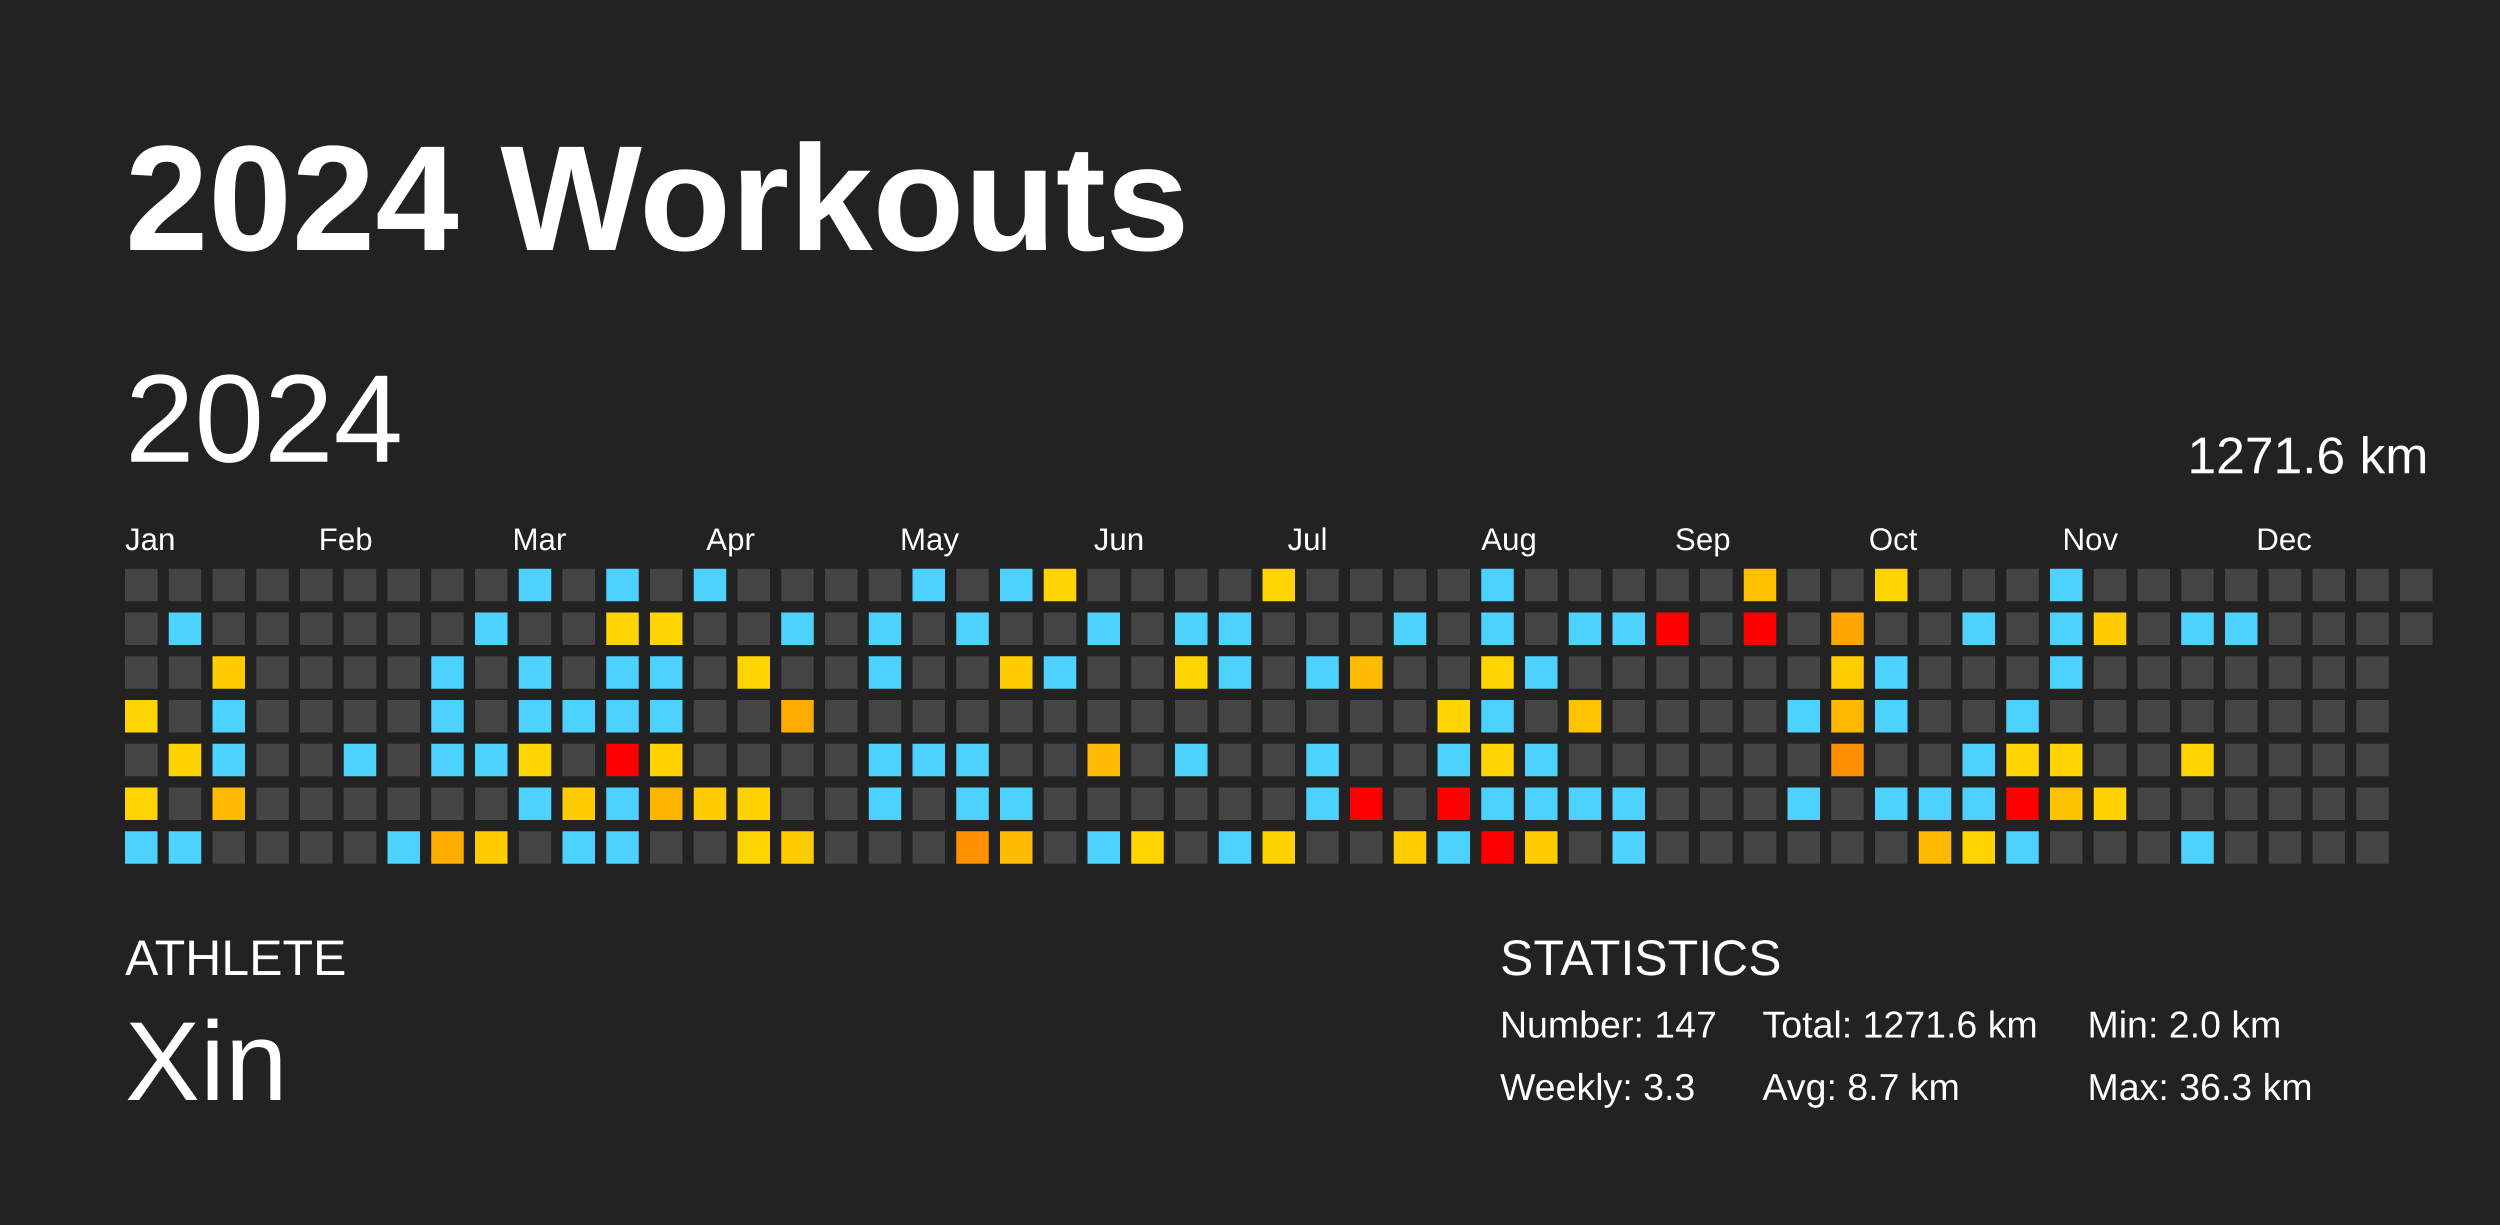
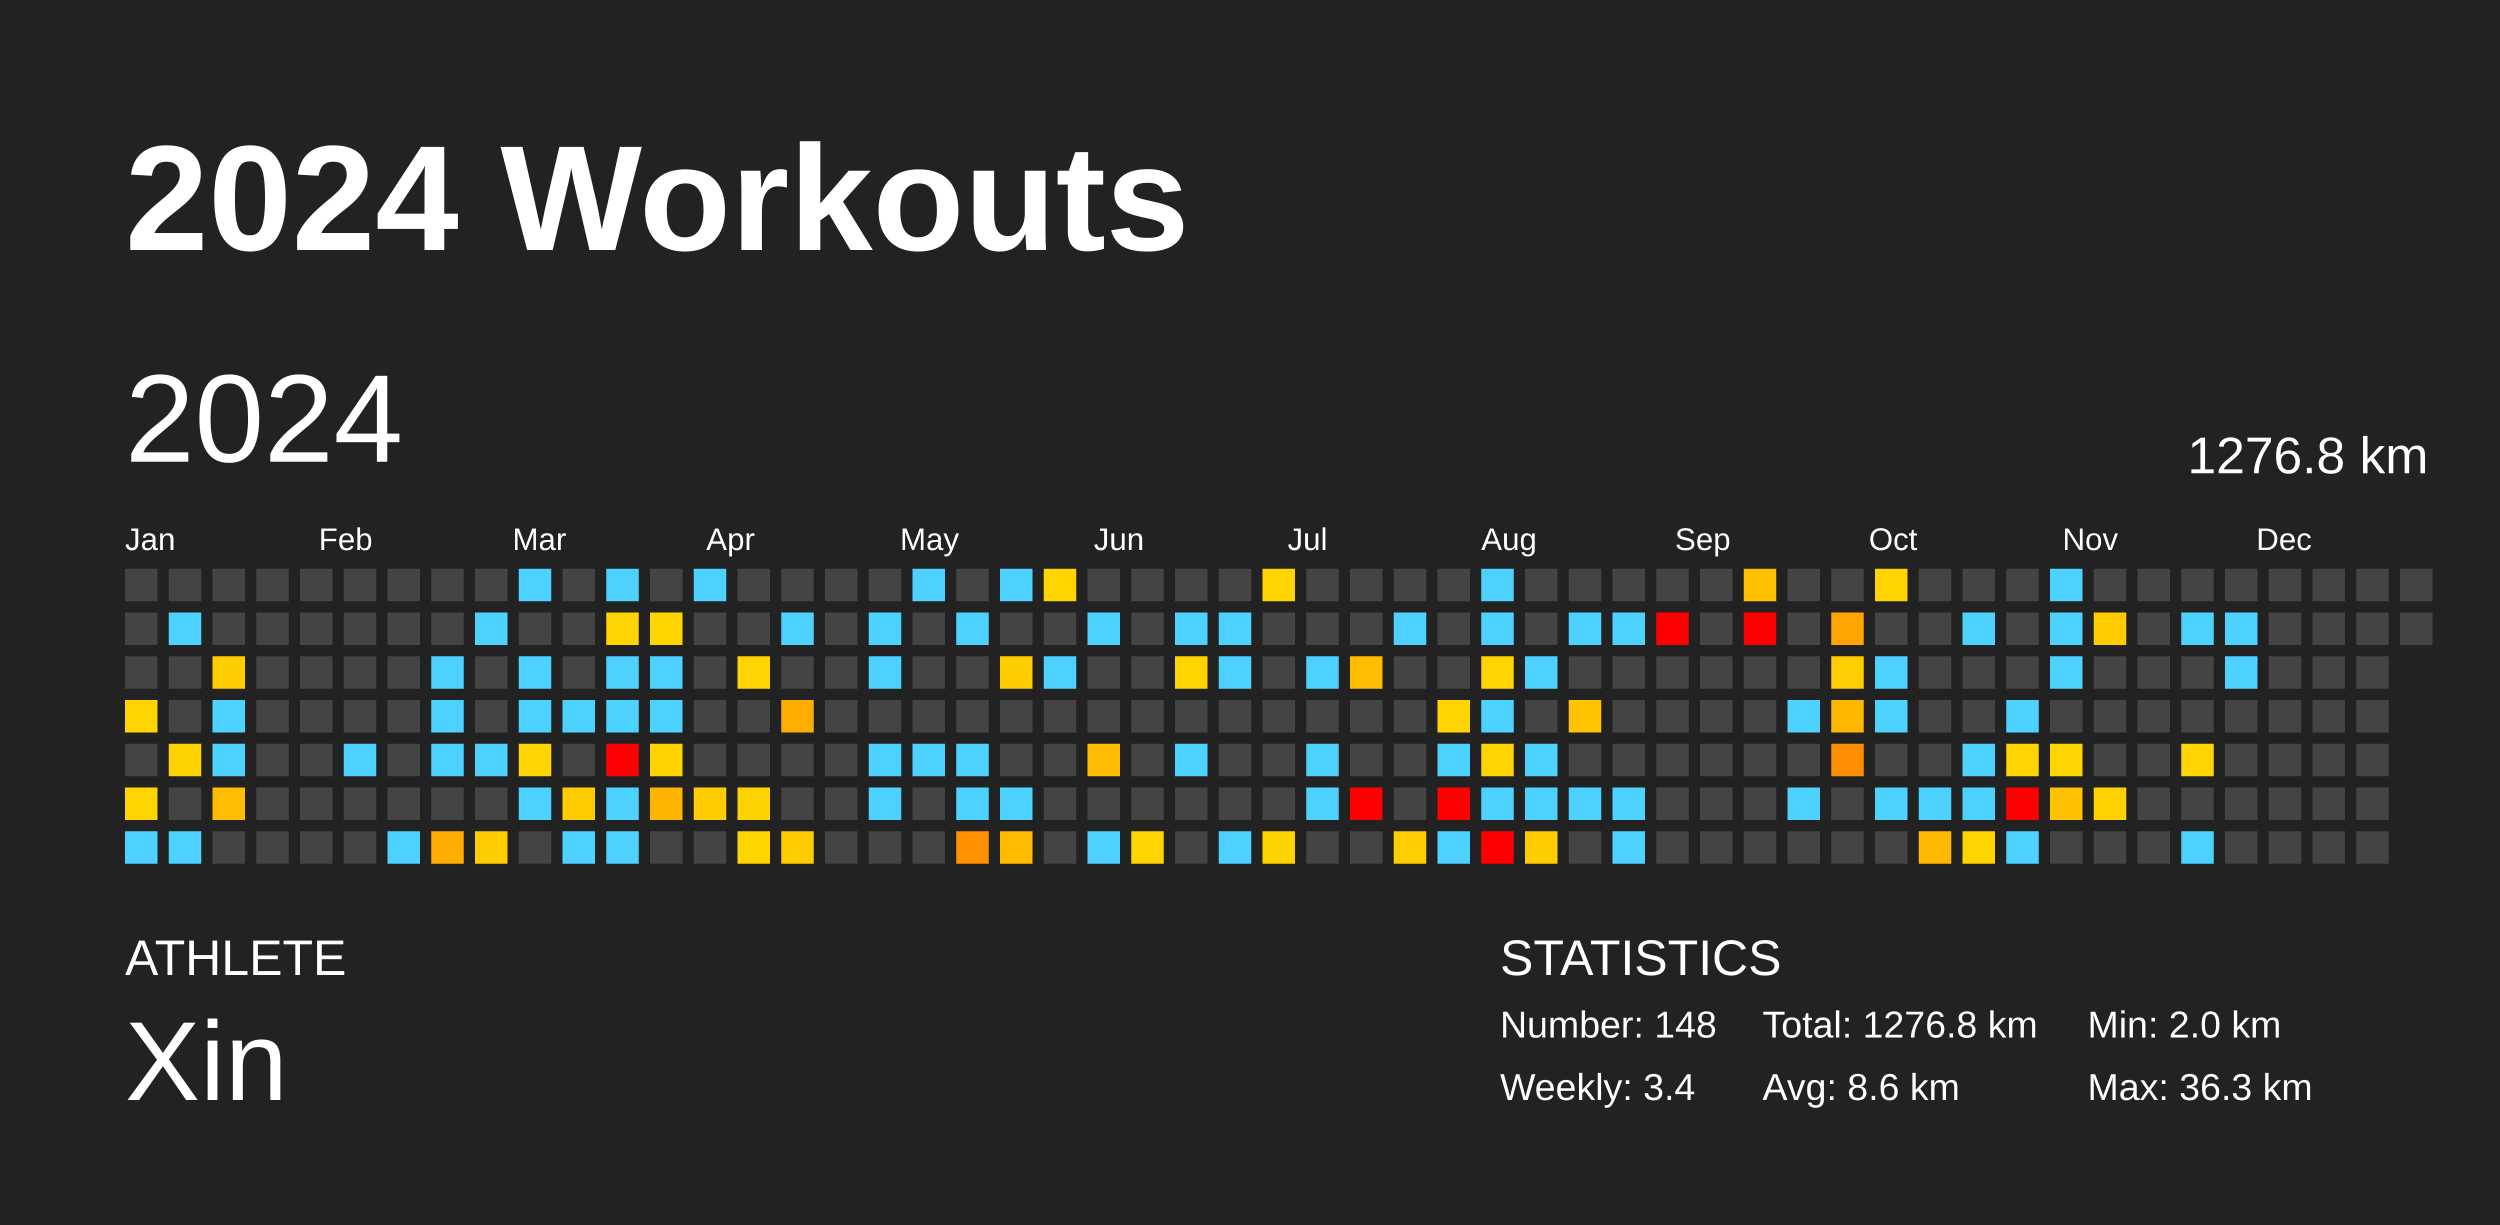
<svg xmlns="http://www.w3.org/2000/svg" baseProfile="full" height="98mm" version="1.1" viewBox="0,0,200,98" width="200mm">
  <defs />
  <rect fill="#222222" height="98" width="200" x="0" y="0" />
  <text fill="#FFFFFF" style="font-size:12px; font-family:Arial; font-weight:bold;" x="10" y="20">2024 Workouts</text>
  <text fill="#FFFFFF" style="font-size:4px; font-family:Arial" x="10" y="78">ATHLETE</text>
  <text fill="#FFFFFF" style="font-size:9px; font-family:Arial" x="10" y="88">Xin</text>
  <text fill="#FFFFFF" style="font-size:4px; font-family:Arial" x="120" y="78">STATISTICS</text>
-   <text fill="#FFFFFF" style="font-size:3px; font-family:Arial" x="120" y="83">Number: 147</text>
-   <text fill="#FFFFFF" style="font-size:3px; font-family:Arial" x="120" y="88">Weekly: 3.3</text>
-   <text fill="#FFFFFF" style="font-size:3px; font-family:Arial" x="141" y="83">Total: 1271.6 km</text>
-   <text fill="#FFFFFF" style="font-size:3px; font-family:Arial" x="141" y="88">Avg: 8.7 km</text>
+   <text fill="#FFFFFF" style="font-size:3px; font-family:Arial" x="120" y="83">Number: 148</text>
+   <text fill="#FFFFFF" style="font-size:3px; font-family:Arial" x="120" y="88">Weekly: 3.4</text>
+   <text fill="#FFFFFF" style="font-size:3px; font-family:Arial" x="141" y="83">Total: 1276.8 km</text>
+   <text fill="#FFFFFF" style="font-size:3px; font-family:Arial" x="141" y="88">Avg: 8.6 km</text>
  <text fill="#FFFFFF" style="font-size:3px; font-family:Arial" x="167" y="83">Min: 2.0 km</text>
  <text fill="#FFFFFF" style="font-size:3px; font-family:Arial" x="167" y="88">Max: 36.3 km</text>
  <text dominant-baseline="hanging" fill="#FFFFFF" style="font-size:10.0px; font-family:Arial;" x="10" y="30">2024</text>
-   <text dominant-baseline="hanging" fill="#FFFFFF" style="font-size:4.125px; font-family:Arial;" x="175" y="35">1271.6 km</text>
+   <text dominant-baseline="hanging" fill="#FFFFFF" style="font-size:4.125px; font-family:Arial;" x="175" y="35">1276.8 km</text>
  <text fill="#FFFFFF" style="font-size:2.5px; font-family:Arial" x="10.0" y="44">Jan</text>
  <text fill="#FFFFFF" style="font-size:2.5px; font-family:Arial" x="25.5" y="44">Feb</text>
  <text fill="#FFFFFF" style="font-size:2.5px; font-family:Arial" x="41.0" y="44">Mar</text>
  <text fill="#FFFFFF" style="font-size:2.5px; font-family:Arial" x="56.5" y="44">Apr</text>
  <text fill="#FFFFFF" style="font-size:2.5px; font-family:Arial" x="72.0" y="44">May</text>
  <text fill="#FFFFFF" style="font-size:2.5px; font-family:Arial" x="87.5" y="44">Jun</text>
  <text fill="#FFFFFF" style="font-size:2.5px; font-family:Arial" x="103.0" y="44">Jul</text>
  <text fill="#FFFFFF" style="font-size:2.5px; font-family:Arial" x="118.5" y="44">Aug</text>
  <text fill="#FFFFFF" style="font-size:2.5px; font-family:Arial" x="134.0" y="44">Sep</text>
  <text fill="#FFFFFF" style="font-size:2.5px; font-family:Arial" x="149.5" y="44">Oct</text>
  <text fill="#FFFFFF" style="font-size:2.5px; font-family:Arial" x="165.0" y="44">Nov</text>
  <text fill="#FFFFFF" style="font-size:2.5px; font-family:Arial" x="180.5" y="44">Dec</text>
  <rect fill="#444444" height="2.6" width="2.6" x="10.0" y="45.5" />
  <rect fill="#444444" height="2.6" width="2.6" x="10.0" y="49.0" />
  <rect fill="#444444" height="2.6" width="2.6" x="10.0" y="52.5" />
  <rect fill="#ffd400" height="2.6" width="2.6" x="10.0" y="56.0" />
  <rect fill="#444444" height="2.6" width="2.6" x="10.0" y="59.5" />
  <rect fill="#ffd400" height="2.6" width="2.6" x="10.0" y="63.0" />
  <rect fill="#4dd2ff" height="2.6" width="2.6" x="10.0" y="66.5" />
  <rect fill="#444444" height="2.6" width="2.6" x="13.5" y="45.5" />
  <rect fill="#4dd2ff" height="2.6" width="2.6" x="13.5" y="49.0" />
  <rect fill="#444444" height="2.6" width="2.6" x="13.5" y="52.5" />
  <rect fill="#444444" height="2.6" width="2.6" x="13.5" y="56.0" />
  <rect fill="#ffd300" height="2.6" width="2.6" x="13.5" y="59.5" />
  <rect fill="#444444" height="2.6" width="2.6" x="13.5" y="63.0" />
  <rect fill="#4dd2ff" height="2.6" width="2.6" x="13.5" y="66.5" />
  <rect fill="#444444" height="2.6" width="2.6" x="17.0" y="45.5" />
  <rect fill="#444444" height="2.6" width="2.6" x="17.0" y="49.0" />
  <rect fill="#ffcc00" height="2.6" width="2.6" x="17.0" y="52.5" />
  <rect fill="#4dd2ff" height="2.6" width="2.6" x="17.0" y="56.0" />
  <rect fill="#4dd2ff" height="2.6" width="2.6" x="17.0" y="59.5" />
  <rect fill="#ffbc00" height="2.6" width="2.6" x="17.0" y="63.0" />
  <rect fill="#444444" height="2.6" width="2.6" x="17.0" y="66.5" />
  <rect fill="#444444" height="2.6" width="2.6" x="20.5" y="45.5" />
  <rect fill="#444444" height="2.6" width="2.6" x="20.5" y="49.0" />
  <rect fill="#444444" height="2.6" width="2.6" x="20.5" y="52.5" />
  <rect fill="#444444" height="2.6" width="2.6" x="20.5" y="56.0" />
  <rect fill="#444444" height="2.6" width="2.6" x="20.5" y="59.5" />
  <rect fill="#444444" height="2.6" width="2.6" x="20.5" y="63.0" />
  <rect fill="#444444" height="2.6" width="2.6" x="20.5" y="66.5" />
  <rect fill="#444444" height="2.6" width="2.6" x="24.0" y="45.5" />
  <rect fill="#444444" height="2.6" width="2.6" x="24.0" y="49.0" />
  <rect fill="#444444" height="2.6" width="2.6" x="24.0" y="52.5" />
  <rect fill="#444444" height="2.6" width="2.6" x="24.0" y="56.0" />
  <rect fill="#444444" height="2.6" width="2.6" x="24.0" y="59.5" />
  <rect fill="#444444" height="2.6" width="2.6" x="24.0" y="63.0" />
  <rect fill="#444444" height="2.6" width="2.6" x="24.0" y="66.5" />
  <rect fill="#444444" height="2.6" width="2.6" x="27.5" y="45.5" />
  <rect fill="#444444" height="2.6" width="2.6" x="27.5" y="49.0" />
  <rect fill="#444444" height="2.6" width="2.6" x="27.5" y="52.5" />
  <rect fill="#444444" height="2.6" width="2.6" x="27.5" y="56.0" />
  <rect fill="#4dd2ff" height="2.6" width="2.6" x="27.5" y="59.5" />
  <rect fill="#444444" height="2.6" width="2.6" x="27.5" y="63.0" />
  <rect fill="#444444" height="2.6" width="2.6" x="27.5" y="66.5" />
  <rect fill="#444444" height="2.6" width="2.6" x="31.0" y="45.5" />
  <rect fill="#444444" height="2.6" width="2.6" x="31.0" y="49.0" />
  <rect fill="#444444" height="2.6" width="2.6" x="31.0" y="52.5" />
  <rect fill="#444444" height="2.6" width="2.6" x="31.0" y="56.0" />
  <rect fill="#444444" height="2.6" width="2.6" x="31.0" y="59.5" />
  <rect fill="#444444" height="2.6" width="2.6" x="31.0" y="63.0" />
  <rect fill="#4dd2ff" height="2.6" width="2.6" x="31.0" y="66.5" />
  <rect fill="#444444" height="2.6" width="2.6" x="34.5" y="45.5" />
  <rect fill="#444444" height="2.6" width="2.6" x="34.5" y="49.0" />
  <rect fill="#4dd2ff" height="2.6" width="2.6" x="34.5" y="52.5" />
  <rect fill="#4dd2ff" height="2.6" width="2.6" x="34.5" y="56.0" />
  <rect fill="#4dd2ff" height="2.6" width="2.6" x="34.5" y="59.5" />
  <rect fill="#444444" height="2.6" width="2.6" x="34.5" y="63.0" />
  <rect fill="#ffad00" height="2.6" width="2.6" x="34.5" y="66.5" />
  <rect fill="#444444" height="2.6" width="2.6" x="38.0" y="45.5" />
  <rect fill="#4dd2ff" height="2.6" width="2.6" x="38.0" y="49.0" />
  <rect fill="#444444" height="2.6" width="2.6" x="38.0" y="52.5" />
  <rect fill="#444444" height="2.6" width="2.6" x="38.0" y="56.0" />
  <rect fill="#4dd2ff" height="2.6" width="2.6" x="38.0" y="59.5" />
  <rect fill="#444444" height="2.6" width="2.6" x="38.0" y="63.0" />
  <rect fill="#ffcc00" height="2.6" width="2.6" x="38.0" y="66.5" />
  <rect fill="#4dd2ff" height="2.6" width="2.6" x="41.5" y="45.5" />
  <rect fill="#444444" height="2.6" width="2.6" x="41.5" y="49.0" />
  <rect fill="#4dd2ff" height="2.6" width="2.6" x="41.5" y="52.5" />
  <rect fill="#4dd2ff" height="2.6" width="2.6" x="41.5" y="56.0" />
  <rect fill="#ffd400" height="2.6" width="2.6" x="41.5" y="59.5" />
  <rect fill="#4dd2ff" height="2.6" width="2.6" x="41.5" y="63.0" />
  <rect fill="#444444" height="2.6" width="2.6" x="41.5" y="66.5" />
  <rect fill="#444444" height="2.6" width="2.6" x="45.0" y="45.5" />
  <rect fill="#444444" height="2.6" width="2.6" x="45.0" y="49.0" />
  <rect fill="#444444" height="2.6" width="2.6" x="45.0" y="52.5" />
  <rect fill="#4dd2ff" height="2.6" width="2.6" x="45.0" y="56.0" />
  <rect fill="#444444" height="2.6" width="2.6" x="45.0" y="59.5" />
  <rect fill="#ffcc00" height="2.6" width="2.6" x="45.0" y="63.0" />
  <rect fill="#4dd2ff" height="2.6" width="2.6" x="45.0" y="66.5" />
  <rect fill="#4dd2ff" height="2.6" width="2.6" x="48.5" y="45.5" />
  <rect fill="#ffd400" height="2.6" width="2.6" x="48.5" y="49.0" />
  <rect fill="#4dd2ff" height="2.6" width="2.6" x="48.5" y="52.5" />
  <rect fill="#4dd2ff" height="2.6" width="2.6" x="48.5" y="56.0" />
  <rect fill="red" height="2.6" width="2.6" x="48.5" y="59.5" />
  <rect fill="#4dd2ff" height="2.6" width="2.6" x="48.5" y="63.0" />
  <rect fill="#4dd2ff" height="2.6" width="2.6" x="48.5" y="66.5" />
  <rect fill="#444444" height="2.6" width="2.6" x="52.0" y="45.5" />
  <rect fill="#ffd500" height="2.6" width="2.6" x="52.0" y="49.0" />
  <rect fill="#4dd2ff" height="2.6" width="2.6" x="52.0" y="52.5" />
  <rect fill="#4dd2ff" height="2.6" width="2.6" x="52.0" y="56.0" />
  <rect fill="#ffd300" height="2.6" width="2.6" x="52.0" y="59.5" />
  <rect fill="#ffb400" height="2.6" width="2.6" x="52.0" y="63.0" />
  <rect fill="#444444" height="2.6" width="2.6" x="52.0" y="66.5" />
  <rect fill="#4dd2ff" height="2.6" width="2.6" x="55.5" y="45.5" />
  <rect fill="#444444" height="2.6" width="2.6" x="55.5" y="49.0" />
  <rect fill="#444444" height="2.6" width="2.6" x="55.5" y="52.5" />
  <rect fill="#444444" height="2.6" width="2.6" x="55.5" y="56.0" />
  <rect fill="#444444" height="2.6" width="2.6" x="55.5" y="59.5" />
  <rect fill="#ffcc00" height="2.6" width="2.6" x="55.5" y="63.0" />
  <rect fill="#444444" height="2.6" width="2.6" x="55.5" y="66.5" />
  <rect fill="#444444" height="2.6" width="2.6" x="59.0" y="45.5" />
  <rect fill="#444444" height="2.6" width="2.6" x="59.0" y="49.0" />
  <rect fill="#ffd400" height="2.6" width="2.6" x="59.0" y="52.5" />
  <rect fill="#444444" height="2.6" width="2.6" x="59.0" y="56.0" />
  <rect fill="#444444" height="2.6" width="2.6" x="59.0" y="59.5" />
  <rect fill="#ffd300" height="2.6" width="2.6" x="59.0" y="63.0" />
  <rect fill="#ffd500" height="2.6" width="2.6" x="59.0" y="66.5" />
  <rect fill="#444444" height="2.6" width="2.6" x="62.5" y="45.5" />
  <rect fill="#4dd2ff" height="2.6" width="2.6" x="62.5" y="49.0" />
  <rect fill="#444444" height="2.6" width="2.6" x="62.5" y="52.5" />
  <rect fill="#ffac00" height="2.6" width="2.6" x="62.5" y="56.0" />
  <rect fill="#444444" height="2.6" width="2.6" x="62.5" y="59.5" />
  <rect fill="#444444" height="2.6" width="2.6" x="62.5" y="63.0" />
  <rect fill="#ffcc00" height="2.6" width="2.6" x="62.5" y="66.5" />
  <rect fill="#444444" height="2.6" width="2.6" x="66.0" y="45.5" />
  <rect fill="#444444" height="2.6" width="2.6" x="66.0" y="49.0" />
  <rect fill="#444444" height="2.6" width="2.6" x="66.0" y="52.5" />
  <rect fill="#444444" height="2.6" width="2.6" x="66.0" y="56.0" />
  <rect fill="#444444" height="2.6" width="2.6" x="66.0" y="59.5" />
  <rect fill="#444444" height="2.6" width="2.6" x="66.0" y="63.0" />
  <rect fill="#444444" height="2.6" width="2.6" x="66.0" y="66.5" />
  <rect fill="#444444" height="2.6" width="2.6" x="69.5" y="45.5" />
  <rect fill="#4dd2ff" height="2.6" width="2.6" x="69.5" y="49.0" />
  <rect fill="#4dd2ff" height="2.6" width="2.6" x="69.5" y="52.5" />
  <rect fill="#444444" height="2.6" width="2.6" x="69.5" y="56.0" />
  <rect fill="#4dd2ff" height="2.6" width="2.6" x="69.5" y="59.5" />
  <rect fill="#4dd2ff" height="2.6" width="2.6" x="69.5" y="63.0" />
  <rect fill="#444444" height="2.6" width="2.6" x="69.5" y="66.5" />
  <rect fill="#4dd2ff" height="2.6" width="2.6" x="73.0" y="45.5" />
  <rect fill="#444444" height="2.6" width="2.6" x="73.0" y="49.0" />
  <rect fill="#444444" height="2.6" width="2.6" x="73.0" y="52.5" />
  <rect fill="#444444" height="2.6" width="2.6" x="73.0" y="56.0" />
  <rect fill="#4dd2ff" height="2.6" width="2.6" x="73.0" y="59.5" />
  <rect fill="#444444" height="2.6" width="2.6" x="73.0" y="63.0" />
  <rect fill="#444444" height="2.6" width="2.6" x="73.0" y="66.5" />
  <rect fill="#444444" height="2.6" width="2.6" x="76.5" y="45.5" />
  <rect fill="#4dd2ff" height="2.6" width="2.6" x="76.5" y="49.0" />
  <rect fill="#444444" height="2.6" width="2.6" x="76.5" y="52.5" />
  <rect fill="#444444" height="2.6" width="2.6" x="76.5" y="56.0" />
  <rect fill="#4dd2ff" height="2.6" width="2.6" x="76.5" y="59.5" />
  <rect fill="#4dd2ff" height="2.6" width="2.6" x="76.5" y="63.0" />
  <rect fill="#ff9000" height="2.6" width="2.6" x="76.5" y="66.5" />
  <rect fill="#4dd2ff" height="2.6" width="2.6" x="80.0" y="45.5" />
  <rect fill="#444444" height="2.6" width="2.6" x="80.0" y="49.0" />
  <rect fill="#ffcc00" height="2.6" width="2.6" x="80.0" y="52.5" />
  <rect fill="#444444" height="2.6" width="2.6" x="80.0" y="56.0" />
  <rect fill="#444444" height="2.6" width="2.6" x="80.0" y="59.5" />
  <rect fill="#4dd2ff" height="2.6" width="2.6" x="80.0" y="63.0" />
  <rect fill="#ffbb00" height="2.6" width="2.6" x="80.0" y="66.5" />
  <rect fill="#ffd400" height="2.6" width="2.6" x="83.5" y="45.5" />
  <rect fill="#444444" height="2.6" width="2.6" x="83.5" y="49.0" />
  <rect fill="#4dd2ff" height="2.6" width="2.6" x="83.5" y="52.5" />
  <rect fill="#444444" height="2.6" width="2.6" x="83.5" y="56.0" />
  <rect fill="#444444" height="2.6" width="2.6" x="83.5" y="59.5" />
  <rect fill="#444444" height="2.6" width="2.6" x="83.5" y="63.0" />
  <rect fill="#444444" height="2.6" width="2.6" x="83.5" y="66.5" />
  <rect fill="#444444" height="2.6" width="2.6" x="87.0" y="45.5" />
  <rect fill="#4dd2ff" height="2.6" width="2.6" x="87.0" y="49.0" />
  <rect fill="#444444" height="2.6" width="2.6" x="87.0" y="52.5" />
  <rect fill="#444444" height="2.6" width="2.6" x="87.0" y="56.0" />
  <rect fill="#ffbc00" height="2.6" width="2.6" x="87.0" y="59.5" />
  <rect fill="#444444" height="2.6" width="2.6" x="87.0" y="63.0" />
  <rect fill="#4dd2ff" height="2.6" width="2.6" x="87.0" y="66.5" />
  <rect fill="#444444" height="2.6" width="2.6" x="90.5" y="45.5" />
  <rect fill="#444444" height="2.6" width="2.6" x="90.5" y="49.0" />
  <rect fill="#444444" height="2.6" width="2.6" x="90.5" y="52.5" />
  <rect fill="#444444" height="2.6" width="2.6" x="90.5" y="56.0" />
  <rect fill="#444444" height="2.6" width="2.6" x="90.5" y="59.5" />
  <rect fill="#444444" height="2.6" width="2.6" x="90.5" y="63.0" />
  <rect fill="#ffd400" height="2.6" width="2.6" x="90.5" y="66.5" />
  <rect fill="#444444" height="2.6" width="2.6" x="94.0" y="45.5" />
  <rect fill="#4dd2ff" height="2.6" width="2.6" x="94.0" y="49.0" />
  <rect fill="#ffd400" height="2.6" width="2.6" x="94.0" y="52.5" />
  <rect fill="#444444" height="2.6" width="2.6" x="94.0" y="56.0" />
  <rect fill="#4dd2ff" height="2.6" width="2.6" x="94.0" y="59.5" />
  <rect fill="#444444" height="2.6" width="2.6" x="94.0" y="63.0" />
  <rect fill="#444444" height="2.6" width="2.6" x="94.0" y="66.5" />
  <rect fill="#444444" height="2.6" width="2.6" x="97.5" y="45.5" />
  <rect fill="#4dd2ff" height="2.6" width="2.6" x="97.5" y="49.0" />
  <rect fill="#4dd2ff" height="2.6" width="2.6" x="97.5" y="52.5" />
  <rect fill="#444444" height="2.6" width="2.6" x="97.5" y="56.0" />
  <rect fill="#444444" height="2.6" width="2.6" x="97.5" y="59.5" />
  <rect fill="#444444" height="2.6" width="2.6" x="97.5" y="63.0" />
  <rect fill="#4dd2ff" height="2.6" width="2.6" x="97.5" y="66.5" />
  <rect fill="#ffd400" height="2.6" width="2.6" x="101.0" y="45.5" />
  <rect fill="#444444" height="2.6" width="2.6" x="101.0" y="49.0" />
  <rect fill="#444444" height="2.6" width="2.6" x="101.0" y="52.5" />
  <rect fill="#444444" height="2.6" width="2.6" x="101.0" y="56.0" />
  <rect fill="#444444" height="2.6" width="2.6" x="101.0" y="59.5" />
  <rect fill="#444444" height="2.6" width="2.6" x="101.0" y="63.0" />
  <rect fill="#ffd300" height="2.6" width="2.6" x="101.0" y="66.5" />
  <rect fill="#444444" height="2.6" width="2.6" x="104.5" y="45.5" />
  <rect fill="#444444" height="2.6" width="2.6" x="104.5" y="49.0" />
  <rect fill="#4dd2ff" height="2.6" width="2.6" x="104.5" y="52.5" />
  <rect fill="#444444" height="2.6" width="2.6" x="104.5" y="56.0" />
  <rect fill="#4dd2ff" height="2.6" width="2.6" x="104.5" y="59.5" />
  <rect fill="#4dd2ff" height="2.6" width="2.6" x="104.5" y="63.0" />
  <rect fill="#444444" height="2.6" width="2.6" x="104.5" y="66.5" />
  <rect fill="#444444" height="2.6" width="2.6" x="108.0" y="45.5" />
  <rect fill="#444444" height="2.6" width="2.6" x="108.0" y="49.0" />
  <rect fill="#ffbc00" height="2.6" width="2.6" x="108.0" y="52.5" />
  <rect fill="#444444" height="2.6" width="2.6" x="108.0" y="56.0" />
  <rect fill="#444444" height="2.6" width="2.6" x="108.0" y="59.5" />
  <rect fill="red" height="2.6" width="2.6" x="108.0" y="63.0" />
  <rect fill="#444444" height="2.6" width="2.6" x="108.0" y="66.5" />
  <rect fill="#444444" height="2.6" width="2.6" x="111.5" y="45.5" />
  <rect fill="#4dd2ff" height="2.6" width="2.6" x="111.5" y="49.0" />
  <rect fill="#444444" height="2.6" width="2.6" x="111.5" y="52.5" />
  <rect fill="#444444" height="2.6" width="2.6" x="111.5" y="56.0" />
  <rect fill="#444444" height="2.6" width="2.6" x="111.5" y="59.5" />
  <rect fill="#444444" height="2.6" width="2.6" x="111.5" y="63.0" />
  <rect fill="#ffcd00" height="2.6" width="2.6" x="111.5" y="66.5" />
  <rect fill="#444444" height="2.6" width="2.6" x="115.0" y="45.5" />
  <rect fill="#444444" height="2.6" width="2.6" x="115.0" y="49.0" />
  <rect fill="#444444" height="2.6" width="2.6" x="115.0" y="52.5" />
  <rect fill="#ffd400" height="2.6" width="2.6" x="115.0" y="56.0" />
  <rect fill="#4dd2ff" height="2.6" width="2.6" x="115.0" y="59.5" />
  <rect fill="red" height="2.6" width="2.6" x="115.0" y="63.0" />
  <rect fill="#4dd2ff" height="2.6" width="2.6" x="115.0" y="66.5" />
  <rect fill="#4dd2ff" height="2.6" width="2.6" x="118.5" y="45.5" />
  <rect fill="#4dd2ff" height="2.6" width="2.6" x="118.5" y="49.0" />
  <rect fill="#ffd400" height="2.6" width="2.6" x="118.5" y="52.5" />
  <rect fill="#4dd2ff" height="2.6" width="2.6" x="118.5" y="56.0" />
  <rect fill="#ffd400" height="2.6" width="2.6" x="118.5" y="59.5" />
  <rect fill="#4dd2ff" height="2.6" width="2.6" x="118.5" y="63.0" />
  <rect fill="red" height="2.6" width="2.6" x="118.5" y="66.5" />
  <rect fill="#444444" height="2.6" width="2.6" x="122.0" y="45.5" />
  <rect fill="#444444" height="2.6" width="2.6" x="122.0" y="49.0" />
  <rect fill="#4dd2ff" height="2.6" width="2.6" x="122.0" y="52.5" />
  <rect fill="#444444" height="2.6" width="2.6" x="122.0" y="56.0" />
  <rect fill="#4dd2ff" height="2.6" width="2.6" x="122.0" y="59.5" />
  <rect fill="#4dd2ff" height="2.6" width="2.6" x="122.0" y="63.0" />
  <rect fill="#ffcc00" height="2.6" width="2.6" x="122.0" y="66.5" />
  <rect fill="#444444" height="2.6" width="2.6" x="125.5" y="45.5" />
  <rect fill="#4dd2ff" height="2.6" width="2.6" x="125.5" y="49.0" />
  <rect fill="#444444" height="2.6" width="2.6" x="125.5" y="52.5" />
  <rect fill="#ffc300" height="2.6" width="2.6" x="125.5" y="56.0" />
  <rect fill="#444444" height="2.6" width="2.6" x="125.5" y="59.5" />
  <rect fill="#4dd2ff" height="2.6" width="2.6" x="125.5" y="63.0" />
  <rect fill="#444444" height="2.6" width="2.6" x="125.5" y="66.5" />
  <rect fill="#444444" height="2.6" width="2.6" x="129.0" y="45.5" />
  <rect fill="#4dd2ff" height="2.6" width="2.6" x="129.0" y="49.0" />
  <rect fill="#444444" height="2.6" width="2.6" x="129.0" y="52.5" />
  <rect fill="#444444" height="2.6" width="2.6" x="129.0" y="56.0" />
  <rect fill="#444444" height="2.6" width="2.6" x="129.0" y="59.5" />
  <rect fill="#4dd2ff" height="2.6" width="2.6" x="129.0" y="63.0" />
  <rect fill="#4dd2ff" height="2.6" width="2.6" x="129.0" y="66.5" />
  <rect fill="#444444" height="2.6" width="2.6" x="132.5" y="45.5" />
  <rect fill="red" height="2.6" width="2.6" x="132.5" y="49.0" />
  <rect fill="#444444" height="2.6" width="2.6" x="132.5" y="52.5" />
  <rect fill="#444444" height="2.6" width="2.6" x="132.5" y="56.0" />
  <rect fill="#444444" height="2.6" width="2.6" x="132.5" y="59.5" />
  <rect fill="#444444" height="2.6" width="2.6" x="132.5" y="63.0" />
  <rect fill="#444444" height="2.6" width="2.6" x="132.5" y="66.5" />
  <rect fill="#444444" height="2.6" width="2.6" x="136.0" y="45.5" />
  <rect fill="#444444" height="2.6" width="2.6" x="136.0" y="49.0" />
  <rect fill="#444444" height="2.6" width="2.6" x="136.0" y="52.5" />
  <rect fill="#444444" height="2.6" width="2.6" x="136.0" y="56.0" />
  <rect fill="#444444" height="2.6" width="2.6" x="136.0" y="59.5" />
  <rect fill="#444444" height="2.6" width="2.6" x="136.0" y="63.0" />
  <rect fill="#444444" height="2.6" width="2.6" x="136.0" y="66.5" />
  <rect fill="#ffc000" height="2.6" width="2.6" x="139.5" y="45.5" />
  <rect fill="red" height="2.6" width="2.6" x="139.5" y="49.0" />
  <rect fill="#444444" height="2.6" width="2.6" x="139.5" y="52.5" />
  <rect fill="#444444" height="2.6" width="2.6" x="139.5" y="56.0" />
  <rect fill="#444444" height="2.6" width="2.6" x="139.5" y="59.5" />
  <rect fill="#444444" height="2.6" width="2.6" x="139.5" y="63.0" />
  <rect fill="#444444" height="2.6" width="2.6" x="139.5" y="66.5" />
  <rect fill="#444444" height="2.6" width="2.6" x="143.0" y="45.5" />
  <rect fill="#444444" height="2.6" width="2.6" x="143.0" y="49.0" />
  <rect fill="#444444" height="2.6" width="2.6" x="143.0" y="52.5" />
  <rect fill="#4dd2ff" height="2.6" width="2.6" x="143.0" y="56.0" />
  <rect fill="#444444" height="2.6" width="2.6" x="143.0" y="59.5" />
  <rect fill="#4dd2ff" height="2.6" width="2.6" x="143.0" y="63.0" />
  <rect fill="#444444" height="2.6" width="2.6" x="143.0" y="66.5" />
  <rect fill="#444444" height="2.6" width="2.6" x="146.5" y="45.5" />
  <rect fill="#ffa500" height="2.6" width="2.6" x="146.5" y="49.0" />
  <rect fill="#ffcd00" height="2.6" width="2.6" x="146.5" y="52.5" />
  <rect fill="#ffb700" height="2.6" width="2.6" x="146.5" y="56.0" />
  <rect fill="#ff8e00" height="2.6" width="2.6" x="146.5" y="59.5" />
  <rect fill="#444444" height="2.6" width="2.6" x="146.5" y="63.0" />
  <rect fill="#444444" height="2.6" width="2.6" x="146.5" y="66.5" />
  <rect fill="#ffd400" height="2.6" width="2.6" x="150.0" y="45.5" />
  <rect fill="#444444" height="2.6" width="2.6" x="150.0" y="49.0" />
  <rect fill="#4dd2ff" height="2.6" width="2.6" x="150.0" y="52.5" />
  <rect fill="#4dd2ff" height="2.6" width="2.6" x="150.0" y="56.0" />
  <rect fill="#444444" height="2.6" width="2.6" x="150.0" y="59.5" />
  <rect fill="#4dd2ff" height="2.6" width="2.6" x="150.0" y="63.0" />
  <rect fill="#444444" height="2.6" width="2.6" x="150.0" y="66.5" />
  <rect fill="#444444" height="2.6" width="2.6" x="153.5" y="45.5" />
  <rect fill="#444444" height="2.6" width="2.6" x="153.5" y="49.0" />
  <rect fill="#444444" height="2.6" width="2.6" x="153.5" y="52.5" />
  <rect fill="#444444" height="2.6" width="2.6" x="153.5" y="56.0" />
  <rect fill="#444444" height="2.6" width="2.6" x="153.5" y="59.5" />
  <rect fill="#4dd2ff" height="2.6" width="2.6" x="153.5" y="63.0" />
  <rect fill="#ffb900" height="2.6" width="2.6" x="153.5" y="66.5" />
  <rect fill="#444444" height="2.6" width="2.6" x="157.0" y="45.5" />
  <rect fill="#4dd2ff" height="2.6" width="2.6" x="157.0" y="49.0" />
  <rect fill="#444444" height="2.6" width="2.6" x="157.0" y="52.5" />
  <rect fill="#444444" height="2.6" width="2.6" x="157.0" y="56.0" />
  <rect fill="#4dd2ff" height="2.6" width="2.6" x="157.0" y="59.5" />
  <rect fill="#4dd2ff" height="2.6" width="2.6" x="157.0" y="63.0" />
  <rect fill="#ffd400" height="2.6" width="2.6" x="157.0" y="66.5" />
  <rect fill="#444444" height="2.6" width="2.6" x="160.5" y="45.5" />
  <rect fill="#444444" height="2.6" width="2.6" x="160.5" y="49.0" />
  <rect fill="#444444" height="2.6" width="2.6" x="160.5" y="52.5" />
  <rect fill="#4dd2ff" height="2.6" width="2.6" x="160.5" y="56.0" />
  <rect fill="#ffd400" height="2.6" width="2.6" x="160.5" y="59.5" />
  <rect fill="red" height="2.6" width="2.6" x="160.5" y="63.0" />
  <rect fill="#4dd2ff" height="2.6" width="2.6" x="160.5" y="66.5" />
  <rect fill="#4dd2ff" height="2.6" width="2.6" x="164.0" y="45.5" />
  <rect fill="#4dd2ff" height="2.6" width="2.6" x="164.0" y="49.0" />
  <rect fill="#4dd2ff" height="2.6" width="2.6" x="164.0" y="52.5" />
  <rect fill="#444444" height="2.6" width="2.6" x="164.0" y="56.0" />
  <rect fill="#ffd400" height="2.6" width="2.6" x="164.0" y="59.5" />
  <rect fill="#ffc200" height="2.6" width="2.6" x="164.0" y="63.0" />
  <rect fill="#444444" height="2.6" width="2.6" x="164.0" y="66.5" />
  <rect fill="#444444" height="2.6" width="2.6" x="167.5" y="45.5" />
  <rect fill="#ffcc00" height="2.6" width="2.6" x="167.5" y="49.0" />
  <rect fill="#444444" height="2.6" width="2.6" x="167.5" y="52.5" />
  <rect fill="#444444" height="2.6" width="2.6" x="167.5" y="56.0" />
  <rect fill="#444444" height="2.6" width="2.6" x="167.5" y="59.5" />
  <rect fill="#ffd200" height="2.6" width="2.6" x="167.5" y="63.0" />
  <rect fill="#444444" height="2.6" width="2.6" x="167.5" y="66.5" />
  <rect fill="#444444" height="2.6" width="2.6" x="171.0" y="45.5" />
  <rect fill="#444444" height="2.6" width="2.6" x="171.0" y="49.0" />
  <rect fill="#444444" height="2.6" width="2.6" x="171.0" y="52.5" />
  <rect fill="#444444" height="2.6" width="2.6" x="171.0" y="56.0" />
  <rect fill="#444444" height="2.6" width="2.6" x="171.0" y="59.5" />
  <rect fill="#444444" height="2.6" width="2.6" x="171.0" y="63.0" />
  <rect fill="#444444" height="2.6" width="2.6" x="171.0" y="66.5" />
  <rect fill="#444444" height="2.6" width="2.6" x="174.5" y="45.5" />
  <rect fill="#4dd2ff" height="2.6" width="2.6" x="174.5" y="49.0" />
  <rect fill="#444444" height="2.6" width="2.6" x="174.5" y="52.5" />
  <rect fill="#444444" height="2.6" width="2.6" x="174.5" y="56.0" />
  <rect fill="#ffd400" height="2.6" width="2.6" x="174.5" y="59.5" />
  <rect fill="#444444" height="2.6" width="2.6" x="174.5" y="63.0" />
  <rect fill="#4dd2ff" height="2.6" width="2.6" x="174.5" y="66.5" />
  <rect fill="#444444" height="2.6" width="2.6" x="178.0" y="45.5" />
  <rect fill="#4dd2ff" height="2.6" width="2.6" x="178.0" y="49.0" />
-   <rect fill="#444444" height="2.6" width="2.6" x="178.0" y="52.5" />
+   <rect fill="#4dd2ff" height="2.6" width="2.6" x="178.0" y="52.5" />
  <rect fill="#444444" height="2.6" width="2.6" x="178.0" y="56.0" />
  <rect fill="#444444" height="2.6" width="2.6" x="178.0" y="59.5" />
  <rect fill="#444444" height="2.6" width="2.6" x="178.0" y="63.0" />
  <rect fill="#444444" height="2.6" width="2.6" x="178.0" y="66.5" />
  <rect fill="#444444" height="2.6" width="2.6" x="181.5" y="45.5" />
  <rect fill="#444444" height="2.6" width="2.6" x="181.5" y="49.0" />
  <rect fill="#444444" height="2.6" width="2.6" x="181.5" y="52.5" />
  <rect fill="#444444" height="2.6" width="2.6" x="181.5" y="56.0" />
  <rect fill="#444444" height="2.6" width="2.6" x="181.5" y="59.5" />
  <rect fill="#444444" height="2.6" width="2.6" x="181.5" y="63.0" />
  <rect fill="#444444" height="2.6" width="2.6" x="181.5" y="66.5" />
  <rect fill="#444444" height="2.6" width="2.6" x="185.0" y="45.5" />
  <rect fill="#444444" height="2.6" width="2.6" x="185.0" y="49.0" />
  <rect fill="#444444" height="2.6" width="2.6" x="185.0" y="52.5" />
  <rect fill="#444444" height="2.6" width="2.6" x="185.0" y="56.0" />
  <rect fill="#444444" height="2.6" width="2.6" x="185.0" y="59.5" />
  <rect fill="#444444" height="2.6" width="2.6" x="185.0" y="63.0" />
  <rect fill="#444444" height="2.6" width="2.6" x="185.0" y="66.5" />
  <rect fill="#444444" height="2.6" width="2.6" x="188.5" y="45.5" />
  <rect fill="#444444" height="2.6" width="2.6" x="188.5" y="49.0" />
  <rect fill="#444444" height="2.6" width="2.6" x="188.5" y="52.5" />
  <rect fill="#444444" height="2.6" width="2.6" x="188.5" y="56.0" />
  <rect fill="#444444" height="2.6" width="2.6" x="188.5" y="59.5" />
  <rect fill="#444444" height="2.6" width="2.6" x="188.5" y="63.0" />
  <rect fill="#444444" height="2.6" width="2.6" x="188.5" y="66.5" />
  <rect fill="#444444" height="2.6" width="2.6" x="192.0" y="45.5" />
  <rect fill="#444444" height="2.6" width="2.6" x="192.0" y="49.0" />
</svg>
